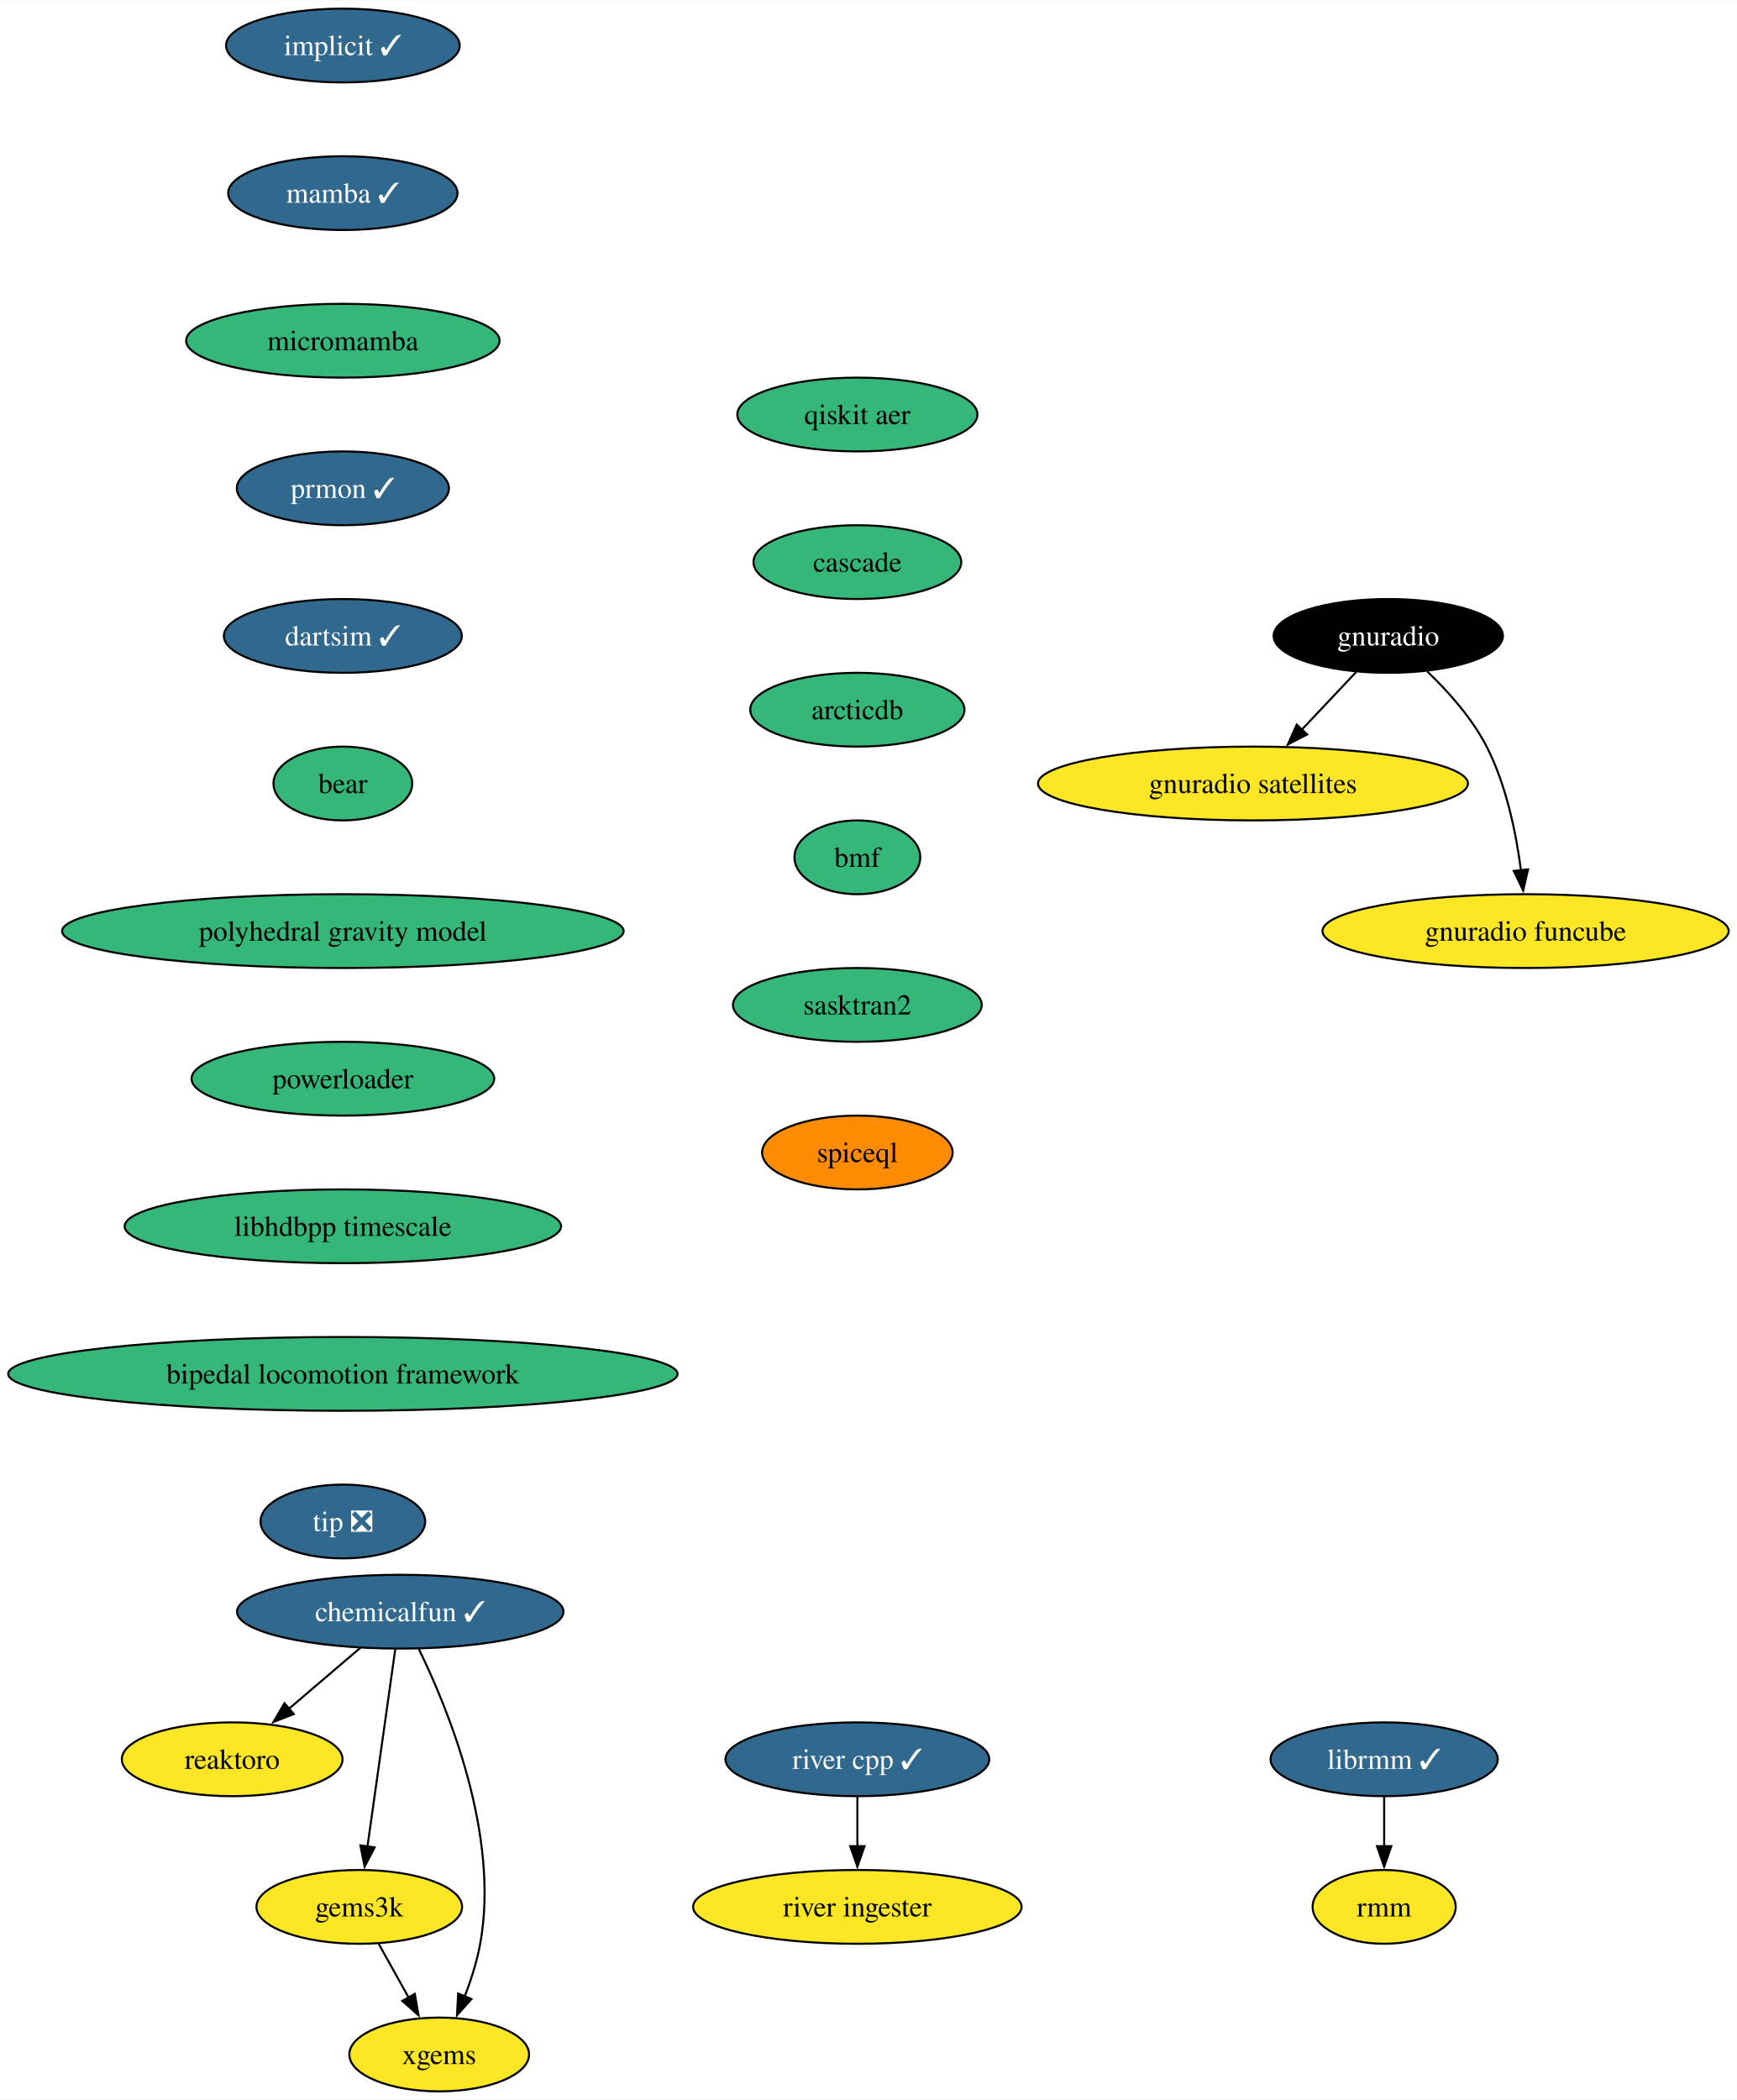
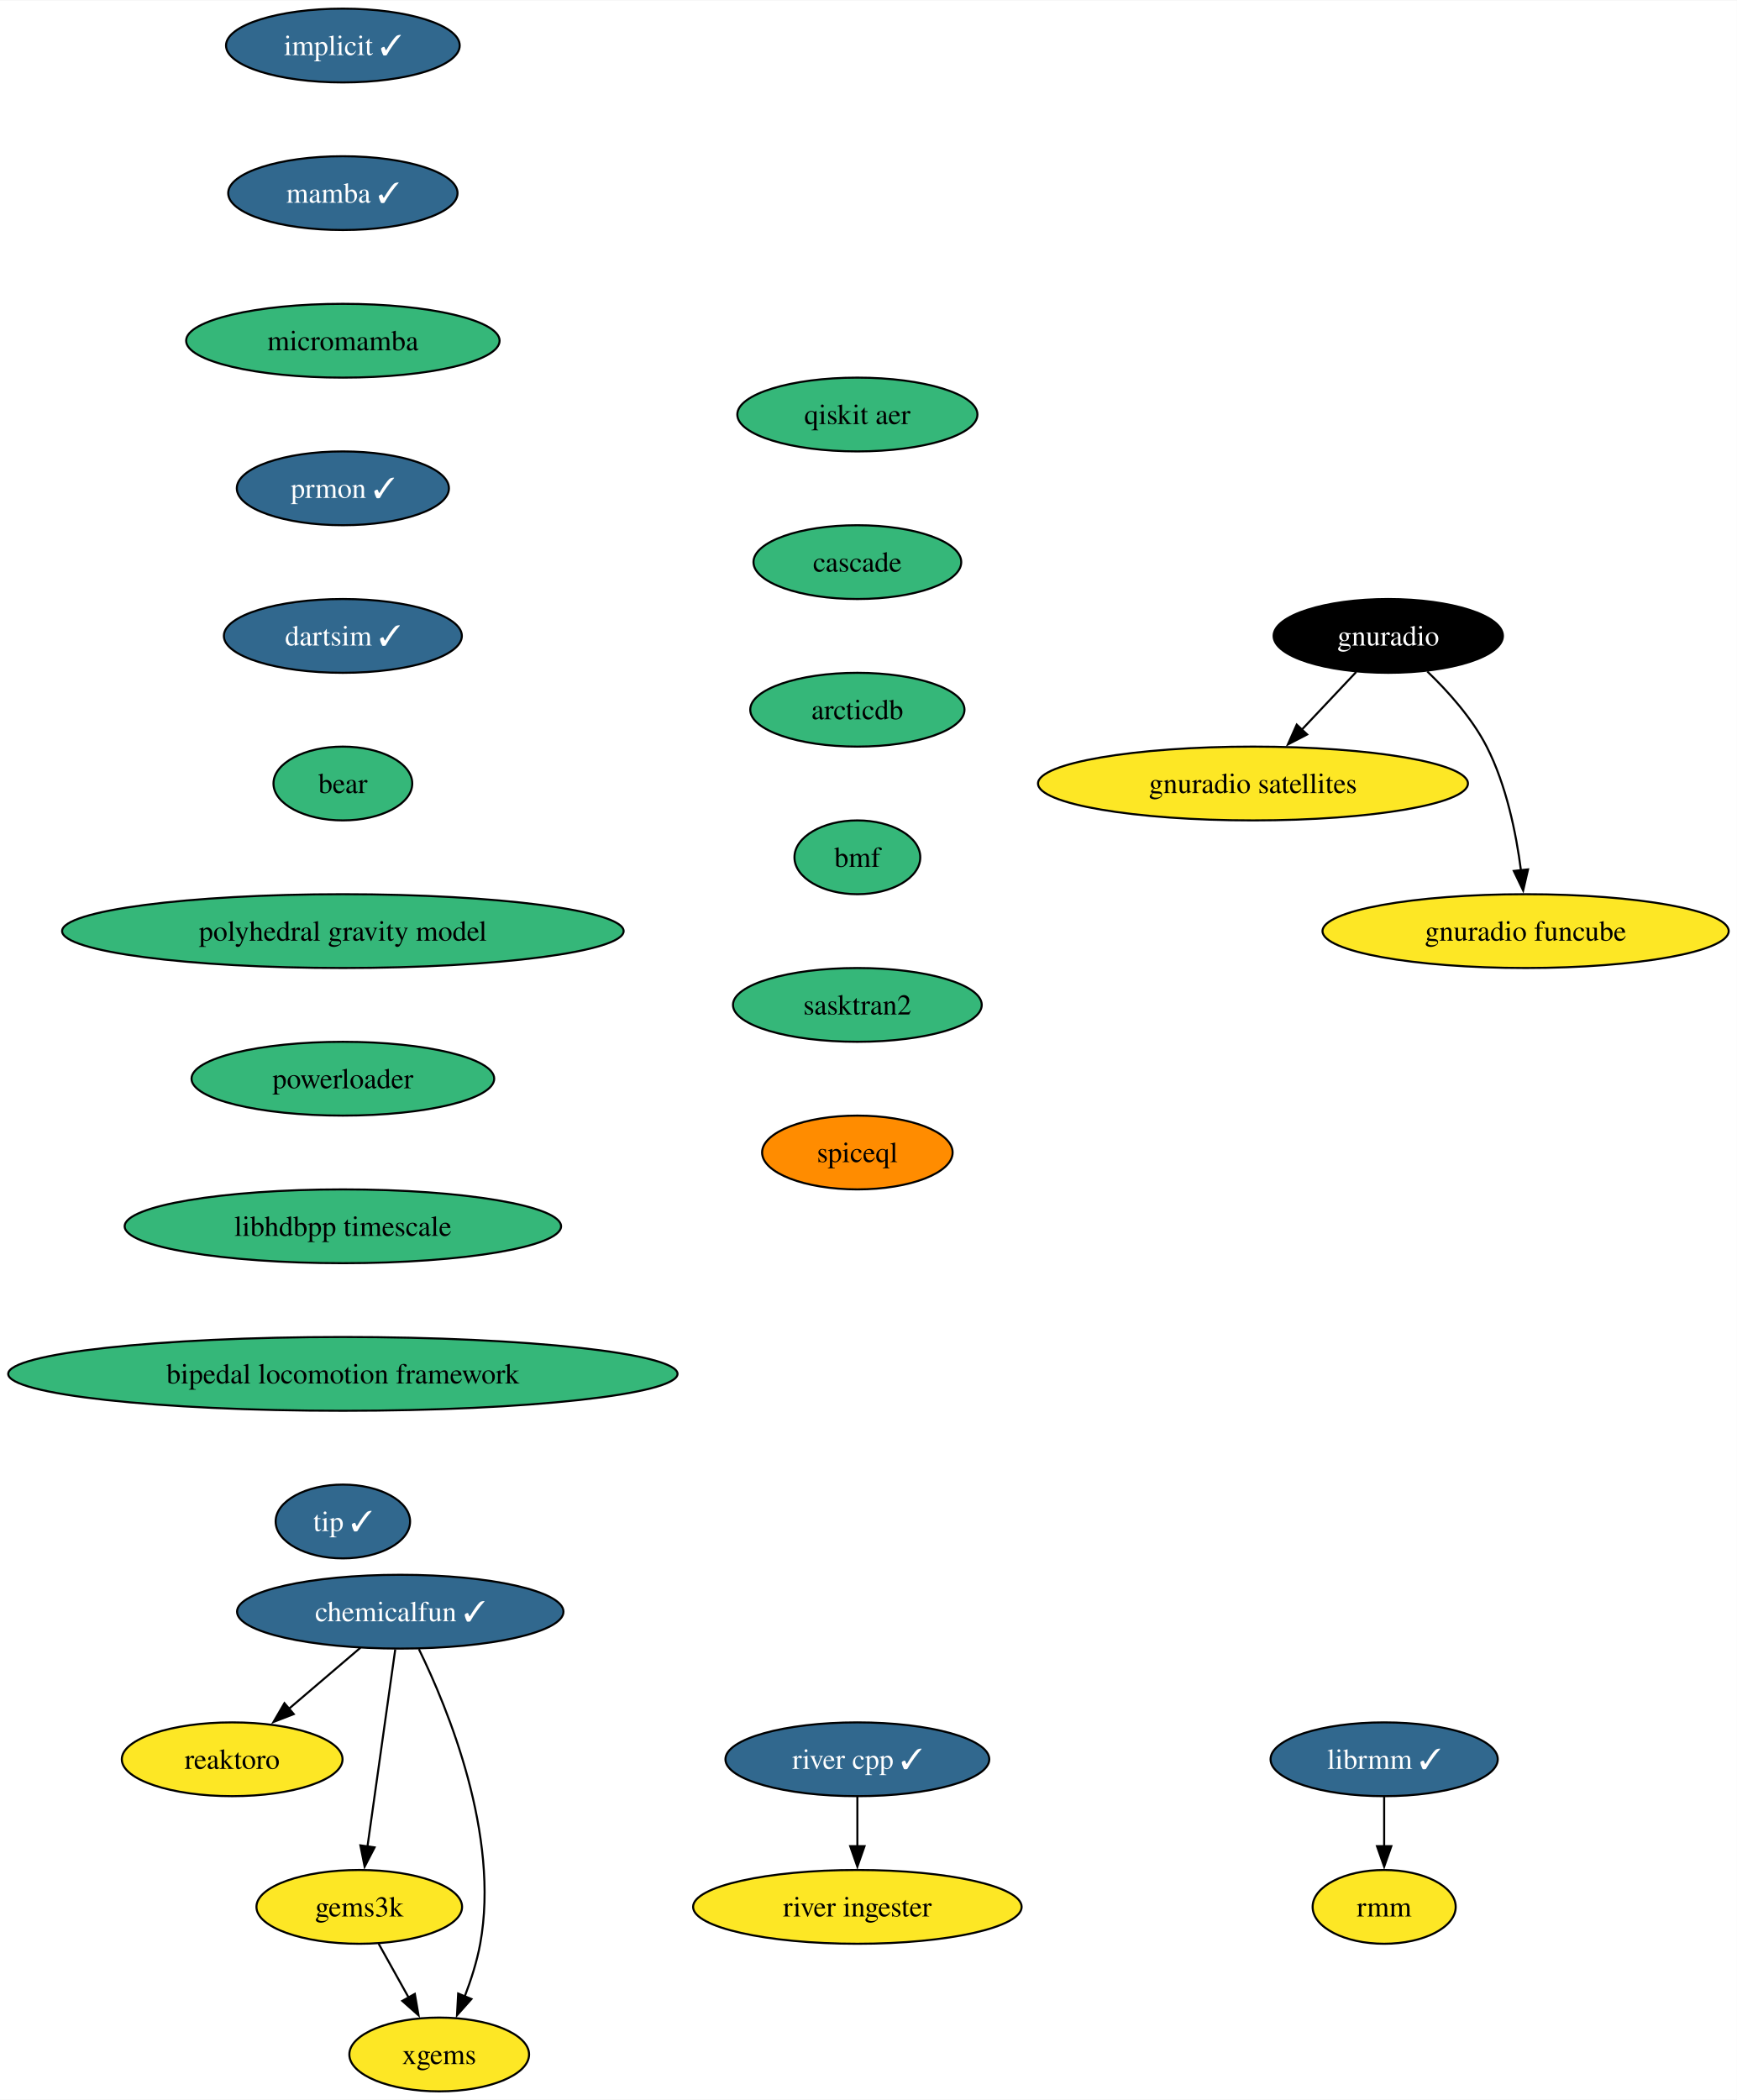
<svg xmlns="http://www.w3.org/2000/svg" xmlns:xlink="http://www.w3.org/1999/xlink" width="847pt" height="1024pt" viewBox="0.00 0.00 847.35 1024.00">
  <g id="graph0" class="graph" transform="scale(1 1) rotate(0) translate(4 1020)">
    <polygon fill="white" stroke="none" points="-4,4 -4,-1020 843.35,-1020 843.35,4 -4,4" />
    <g id="node1" class="node">
      <g id="a_node1">
        <a xlink:href="https://github.com/conda-forge/implicit-feedstock/pull/100" xlink:title="implicit ✓">
          <ellipse fill="#31688e" stroke="black" cx="163.27" cy="-998" rx="57" ry="18" />
          <text text-anchor="middle" x="163.27" y="-993.33" font-family="Times,serif" font-size="14.00" fill="white">implicit ✓</text>
        </a>
      </g>
    </g>
    <g id="node2" class="node">
      <g id="a_node2">
        <a xlink:href="https://github.com/conda-forge/mamba-feedstock/pull/222" xlink:title="mamba ✓">
          <ellipse fill="#31688e" stroke="black" cx="163.27" cy="-926" rx="55.94" ry="18" />
          <text text-anchor="middle" x="163.27" y="-921.33" font-family="Times,serif" font-size="14.00" fill="white">mamba ✓</text>
        </a>
      </g>
    </g>
    <g id="node4" class="node">
      <g id="a_node4">
        <a xlink:href="https://github.com/conda-forge/micromamba-feedstock" xlink:title="micromamba">
          <ellipse fill="#35b779" stroke="black" cx="163.27" cy="-854" rx="76.46" ry="18" />
          <text text-anchor="middle" x="163.27" y="-849.33" font-family="Times,serif" font-size="14.00">micromamba</text>
        </a>
      </g>
    </g>
    <g id="node3" class="node">
      <g id="a_node3">
        <a xlink:href="https://github.com/conda-forge/reaktoro-feedstock" xlink:title="reaktoro">
          <ellipse fill="#fde725" stroke="black" cx="109.27" cy="-162" rx="53.84" ry="18" />
          <text text-anchor="middle" x="109.27" y="-157.32" font-family="Times,serif" font-size="14.00">reaktoro</text>
        </a>
      </g>
    </g>
    <g id="node10" class="node">
      <g id="a_node10">
        <a xlink:href="https://github.com/conda-forge/prmon-feedstock/pull/15" xlink:title="prmon ✓">
          <ellipse fill="#31688e" stroke="black" cx="163.27" cy="-782" rx="51.74" ry="18" />
          <text text-anchor="middle" x="163.27" y="-777.33" font-family="Times,serif" font-size="14.00" fill="white">prmon ✓</text>
        </a>
      </g>
    </g>
    <g id="node5" class="node">
      <g id="a_node5">
        <a xlink:href="https://github.com/conda-forge/gnuradio-feedstock" xlink:title="gnuradio">
          <ellipse fill="#000000" stroke="black" cx="673.27" cy="-710" rx="55.94" ry="18" />
          <text text-anchor="middle" x="673.27" y="-705.33" font-family="Times,serif" font-size="14.00" fill="white">gnuradio</text>
        </a>
      </g>
    </g>
    <g id="node6" class="node">
      <g id="a_node6">
        <a xlink:href="https://github.com/conda-forge/gnuradio-satellites-feedstock" xlink:title="gnuradio satellites">
          <ellipse fill="#fde725" stroke="black" cx="607.27" cy="-638" rx="104.87" ry="18" />
          <text text-anchor="middle" x="607.27" y="-633.33" font-family="Times,serif" font-size="14.00">gnuradio satellites</text>
        </a>
      </g>
    </g>
    <g id="edge3" class="edge">
      <path fill="none" stroke="black" d="M657.63,-692.41C649.69,-683.99 639.88,-673.58 631.03,-664.2" />
      <polygon fill="black" stroke="black" points="633.7,-661.93 624.3,-657.06 628.61,-666.73 633.7,-661.93" />
    </g>
    <g id="node7" class="node">
      <g id="a_node7">
        <a xlink:href="https://github.com/conda-forge/gnuradio-funcube-feedstock" xlink:title="gnuradio funcube">
          <ellipse fill="#fde725" stroke="black" cx="740.27" cy="-566" rx="99.08" ry="18" />
          <text text-anchor="middle" x="740.27" y="-561.33" font-family="Times,serif" font-size="14.00">gnuradio funcube</text>
        </a>
      </g>
    </g>
    <g id="edge4" class="edge">
      <path fill="none" stroke="black" d="M692.32,-692.65C702.4,-682.98 714.14,-669.92 721.27,-656 730.91,-637.17 735.66,-613.69 738.01,-595.58" />
      <polygon fill="black" stroke="black" points="741.47,-596.11 739.08,-585.79 734.51,-595.35 741.47,-596.11" />
    </g>
    <g id="node8" class="node">
      <g id="a_node8">
        <a xlink:href="https://github.com/conda-forge/gems3k-feedstock" xlink:title="gems3k">
          <ellipse fill="#fde725" stroke="black" cx="171.27" cy="-90" rx="50.16" ry="18" />
          <text text-anchor="middle" x="171.27" y="-85.33" font-family="Times,serif" font-size="14.00">gems3k</text>
        </a>
      </g>
    </g>
    <g id="node9" class="node">
      <g id="a_node9">
        <a xlink:href="https://github.com/conda-forge/xgems-feedstock" xlink:title="xgems">
          <ellipse fill="#fde725" stroke="black" cx="210.27" cy="-18" rx="43.84" ry="18" />
          <text text-anchor="middle" x="210.27" y="-13.32" font-family="Times,serif" font-size="14.00">xgems</text>
        </a>
      </g>
    </g>
    <g id="edge5" class="edge">
      <path fill="none" stroke="black" d="M180.71,-72.05C185.12,-64.14 190.47,-54.54 195.4,-45.69" />
      <polygon fill="black" stroke="black" points="198.37,-47.55 200.18,-37.11 192.26,-44.14 198.37,-47.55" />
    </g>
    <g id="node11" class="node">
      <g id="a_node11">
        <a xlink:href="https://github.com/conda-forge/dartsim-feedstock/pull/64" xlink:title="dartsim ✓">
          <ellipse fill="#31688e" stroke="black" cx="163.27" cy="-710" rx="58.05" ry="18" />
          <text text-anchor="middle" x="163.27" y="-705.33" font-family="Times,serif" font-size="14.00" fill="white">dartsim ✓</text>
        </a>
      </g>
    </g>
    <g id="node12" class="node">
      <g id="a_node12">
        <a xlink:href="https://github.com/conda-forge/bear-feedstock" xlink:title="bear">
          <ellipse fill="#35b779" stroke="black" cx="163.27" cy="-638" rx="33.85" ry="18" />
          <text text-anchor="middle" x="163.27" y="-633.33" font-family="Times,serif" font-size="14.00">bear</text>
        </a>
      </g>
    </g>
    <g id="node15" class="node">
      <g id="a_node15">
        <a xlink:href="https://github.com/conda-forge/polyhedral-gravity-model-feedstock" xlink:title="polyhedral gravity model">
          <ellipse fill="#35b779" stroke="black" cx="163.27" cy="-566" rx="136.97" ry="18" />
          <text text-anchor="middle" x="163.27" y="-561.33" font-family="Times,serif" font-size="14.00">polyhedral gravity model</text>
        </a>
      </g>
    </g>
    <g id="node13" class="node">
      <g id="a_node13">
        <a xlink:href="https://github.com/conda-forge/librmm-feedstock/pull/65" xlink:title="librmm ✓">
          <ellipse fill="#31688e" stroke="black" cx="671.27" cy="-162" rx="55.42" ry="18" />
          <text text-anchor="middle" x="671.27" y="-157.32" font-family="Times,serif" font-size="14.00" fill="white">librmm ✓</text>
        </a>
      </g>
    </g>
    <g id="node14" class="node">
      <g id="a_node14">
        <a xlink:href="https://github.com/conda-forge/rmm-feedstock" xlink:title="rmm">
          <ellipse fill="#fde725" stroke="black" cx="671.27" cy="-90" rx="34.9" ry="18" />
          <text text-anchor="middle" x="671.27" y="-85.33" font-family="Times,serif" font-size="14.00">rmm</text>
        </a>
      </g>
    </g>
    <g id="edge9" class="edge">
      <path fill="none" stroke="black" d="M671.27,-143.7C671.27,-136.41 671.27,-127.73 671.27,-119.54" />
      <polygon fill="black" stroke="black" points="674.77,-119.62 671.27,-109.62 667.77,-119.62 674.77,-119.62" />
    </g>
    <g id="node19" class="node">
      <g id="a_node19">
        <a xlink:href="https://github.com/conda-forge/powerloader-feedstock" xlink:title="powerloader">
          <ellipse fill="#35b779" stroke="black" cx="163.27" cy="-494" rx="73.83" ry="18" />
          <text text-anchor="middle" x="163.27" y="-489.32" font-family="Times,serif" font-size="14.00">powerloader</text>
        </a>
      </g>
    </g>
    <g id="node16" class="node">
      <g id="a_node16">
        <a xlink:href="https://github.com/conda-forge/chemicalfun-feedstock/pull/17" xlink:title="chemicalfun ✓">
          <ellipse fill="#31688e" stroke="black" cx="191.27" cy="-234" rx="79.62" ry="18" />
          <text text-anchor="middle" x="191.27" y="-229.32" font-family="Times,serif" font-size="14.00" fill="white">chemicalfun ✓</text>
        </a>
      </g>
    </g>
    <g id="edge11" class="edge">
      <path fill="none" stroke="black" d="M171.84,-216.41C161.35,-207.45 148.22,-196.25 136.7,-186.42" />
      <polygon fill="black" stroke="black" points="139.31,-184.04 129.43,-180.21 134.77,-189.37 139.31,-184.04" />
    </g>
    <g id="edge12" class="edge">
      <path fill="none" stroke="black" d="M188.82,-215.59C185.44,-191.61 179.32,-148.14 175.27,-119.42" />
      <polygon fill="black" stroke="black" points="178.75,-119.02 173.89,-109.61 171.82,-120 178.75,-119.02" />
    </g>
    <g id="edge13" class="edge">
      <path fill="none" stroke="black" d="M200.35,-215.75C214.66,-186.43 239.92,-124.91 230.27,-72 228.69,-63.35 225.78,-54.28 222.66,-46.14" />
      <polygon fill="black" stroke="black" points="225.99,-45.05 218.95,-37.14 219.52,-47.72 225.99,-45.05" />
    </g>
    <g id="node17" class="node">
      <g id="a_node17">
        <a xlink:href="https://github.com/conda-forge/river-cpp-feedstock/pull/25" xlink:title="river cpp ✓">
          <ellipse fill="#31688e" stroke="black" cx="414.27" cy="-162" rx="64.36" ry="18" />
          <text text-anchor="middle" x="414.27" y="-157.32" font-family="Times,serif" font-size="14.00" fill="white">river cpp ✓</text>
        </a>
      </g>
    </g>
    <g id="node18" class="node">
      <g id="a_node18">
        <a xlink:href="https://github.com/conda-forge/river-ingester-feedstock" xlink:title="river ingester">
          <ellipse fill="#fde725" stroke="black" cx="414.27" cy="-90" rx="80.14" ry="18" />
          <text text-anchor="middle" x="414.27" y="-85.33" font-family="Times,serif" font-size="14.00">river ingester</text>
        </a>
      </g>
    </g>
    <g id="edge14" class="edge">
      <path fill="none" stroke="black" d="M414.27,-143.7C414.27,-136.41 414.27,-127.73 414.27,-119.54" />
      <polygon fill="black" stroke="black" points="417.77,-119.62 414.27,-109.62 410.77,-119.62 417.77,-119.62" />
    </g>
    <g id="node20" class="node">
      <g id="a_node20">
        <a xlink:href="https://github.com/conda-forge/libhdbpp-timescale-feedstock" xlink:title="libhdbpp timescale">
          <ellipse fill="#35b779" stroke="black" cx="163.27" cy="-422" rx="106.45" ry="18" />
          <text text-anchor="middle" x="163.27" y="-417.32" font-family="Times,serif" font-size="14.00">libhdbpp timescale</text>
        </a>
      </g>
    </g>
    <g id="node21" class="node">
      <g id="a_node21">
        <a xlink:href="https://github.com/conda-forge/bipedal-locomotion-framework-feedstock" xlink:title="bipedal locomotion framework">
          <ellipse fill="#35b779" stroke="black" cx="163.27" cy="-350" rx="163.27" ry="18" />
          <text text-anchor="middle" x="163.27" y="-345.32" font-family="Times,serif" font-size="14.00">bipedal locomotion framework</text>
        </a>
      </g>
    </g>
    <g id="node22" class="node">
      <g id="a_node22">
-         <a xlink:href="https://github.com/conda-forge/tip-feedstock/pull/27" xlink:title="tip ❎">
-           <ellipse fill="#31688e" stroke="black" cx="163.27" cy="-278" rx="40.16" ry="18" />
-           <text text-anchor="middle" x="163.27" y="-273.32" font-family="Times,serif" font-size="14.00" fill="white">tip ❎</text>
+         <a xlink:href="https://github.com/conda-forge/tip-feedstock/pull/27" xlink:title="tip ✓">
+           <ellipse fill="#31688e" stroke="black" cx="163.27" cy="-278" rx="32.79" ry="18" />
+           <text text-anchor="middle" x="163.27" y="-273.32" font-family="Times,serif" font-size="14.00" fill="white">tip ✓</text>
        </a>
      </g>
    </g>
    <g id="node23" class="node">
      <g id="a_node23">
        <a xlink:href="https://github.com/conda-forge/qiskit-aer-feedstock" xlink:title="qiskit aer">
          <ellipse fill="#35b779" stroke="black" cx="414.27" cy="-818" rx="58.57" ry="18" />
          <text text-anchor="middle" x="414.27" y="-813.33" font-family="Times,serif" font-size="14.00">qiskit aer</text>
        </a>
      </g>
    </g>
    <g id="node24" class="node">
      <g id="a_node24">
        <a xlink:href="https://github.com/conda-forge/cascade-feedstock" xlink:title="cascade">
          <ellipse fill="#35b779" stroke="black" cx="414.27" cy="-746" rx="50.68" ry="18" />
          <text text-anchor="middle" x="414.27" y="-741.33" font-family="Times,serif" font-size="14.00">cascade</text>
        </a>
      </g>
    </g>
    <g id="node25" class="node">
      <g id="a_node25">
        <a xlink:href="https://github.com/conda-forge/arcticdb-feedstock" xlink:title="arcticdb">
          <ellipse fill="#35b779" stroke="black" cx="414.27" cy="-674" rx="52.26" ry="18" />
          <text text-anchor="middle" x="414.27" y="-669.33" font-family="Times,serif" font-size="14.00">arcticdb</text>
        </a>
      </g>
    </g>
    <g id="node26" class="node">
      <g id="a_node26">
        <a xlink:href="https://github.com/conda-forge/bmf-feedstock" xlink:title="bmf">
          <ellipse fill="#35b779" stroke="black" cx="414.27" cy="-602" rx="30.69" ry="18" />
          <text text-anchor="middle" x="414.27" y="-597.33" font-family="Times,serif" font-size="14.00">bmf</text>
        </a>
      </g>
    </g>
    <g id="node27" class="node">
      <g id="a_node27">
        <a xlink:href="https://github.com/conda-forge/sasktran2-feedstock" xlink:title="sasktran2">
          <ellipse fill="#35b779" stroke="black" cx="414.27" cy="-530" rx="60.68" ry="18" />
          <text text-anchor="middle" x="414.27" y="-525.33" font-family="Times,serif" font-size="14.00">sasktran2</text>
        </a>
      </g>
    </g>
    <g id="node28" class="node">
      <g id="a_node28">
        <a xlink:href="https://github.com/conda-forge/spiceql-feedstock" xlink:title="spiceql">
          <ellipse fill="#ff8c00" stroke="black" cx="414.27" cy="-458" rx="46.47" ry="18" />
          <text text-anchor="middle" x="414.27" y="-453.32" font-family="Times,serif" font-size="14.00">spiceql</text>
        </a>
      </g>
    </g>
  </g>
</svg>
